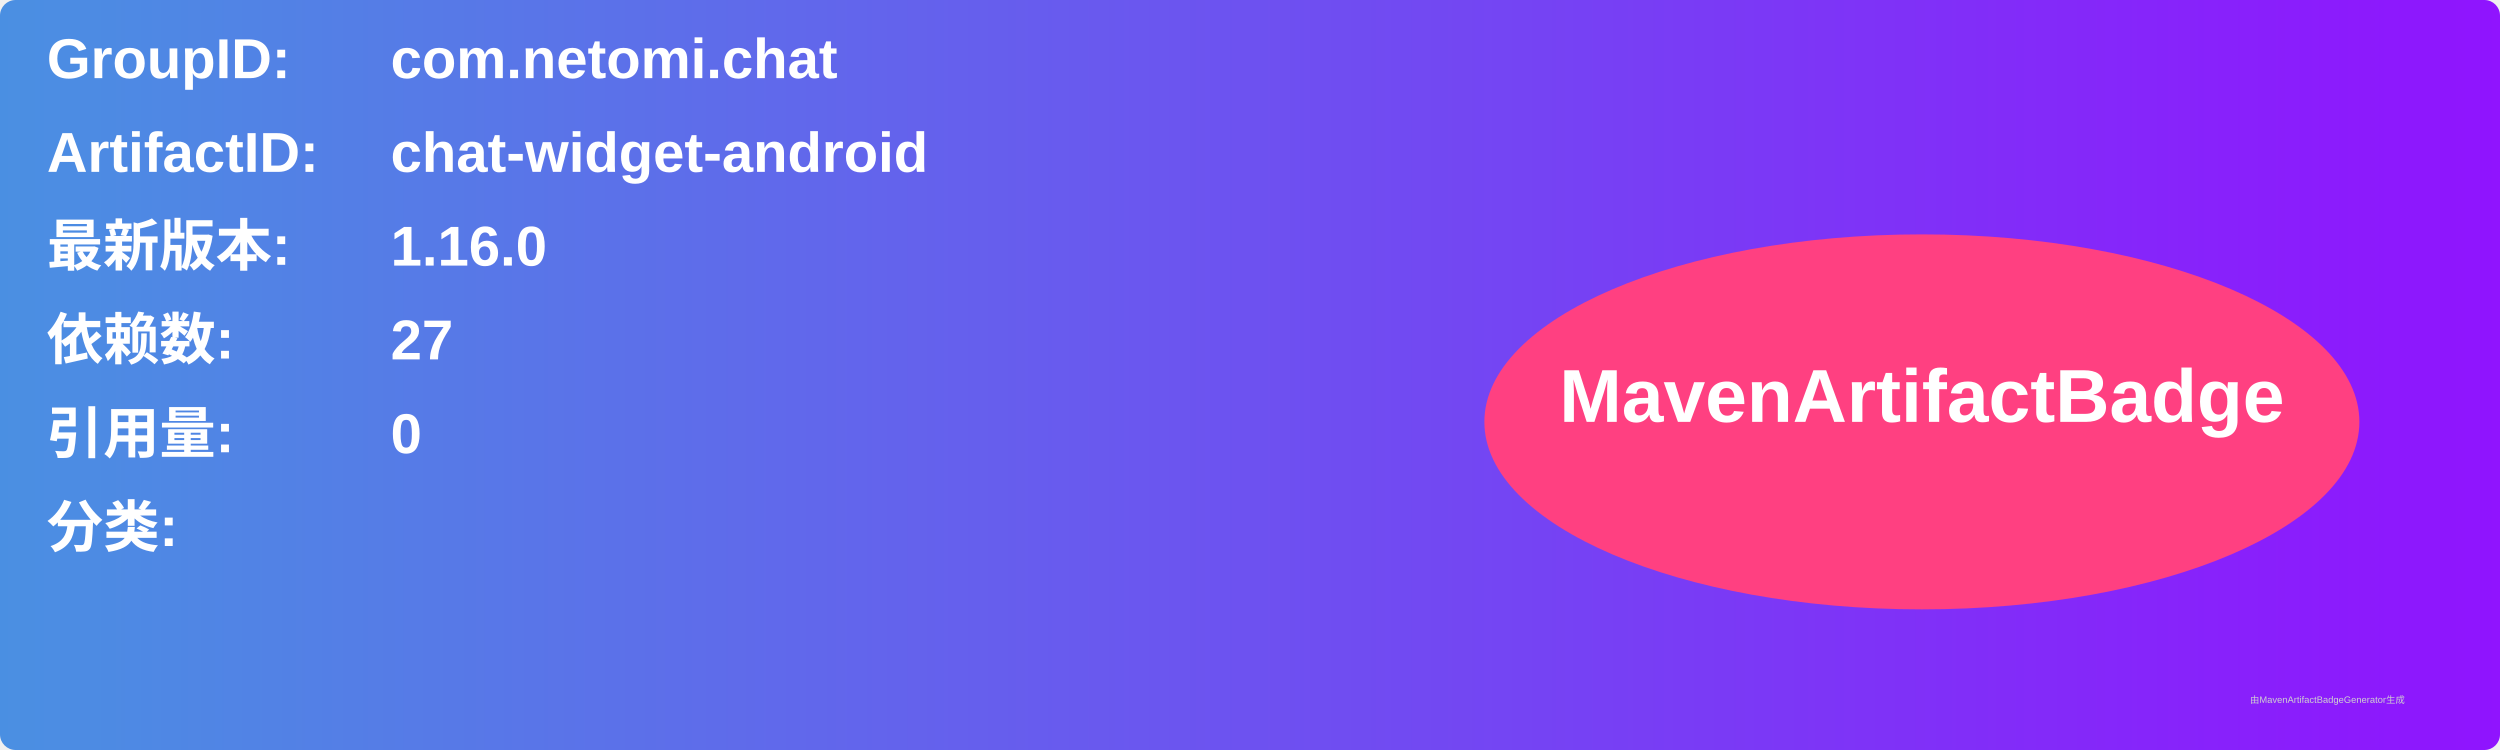
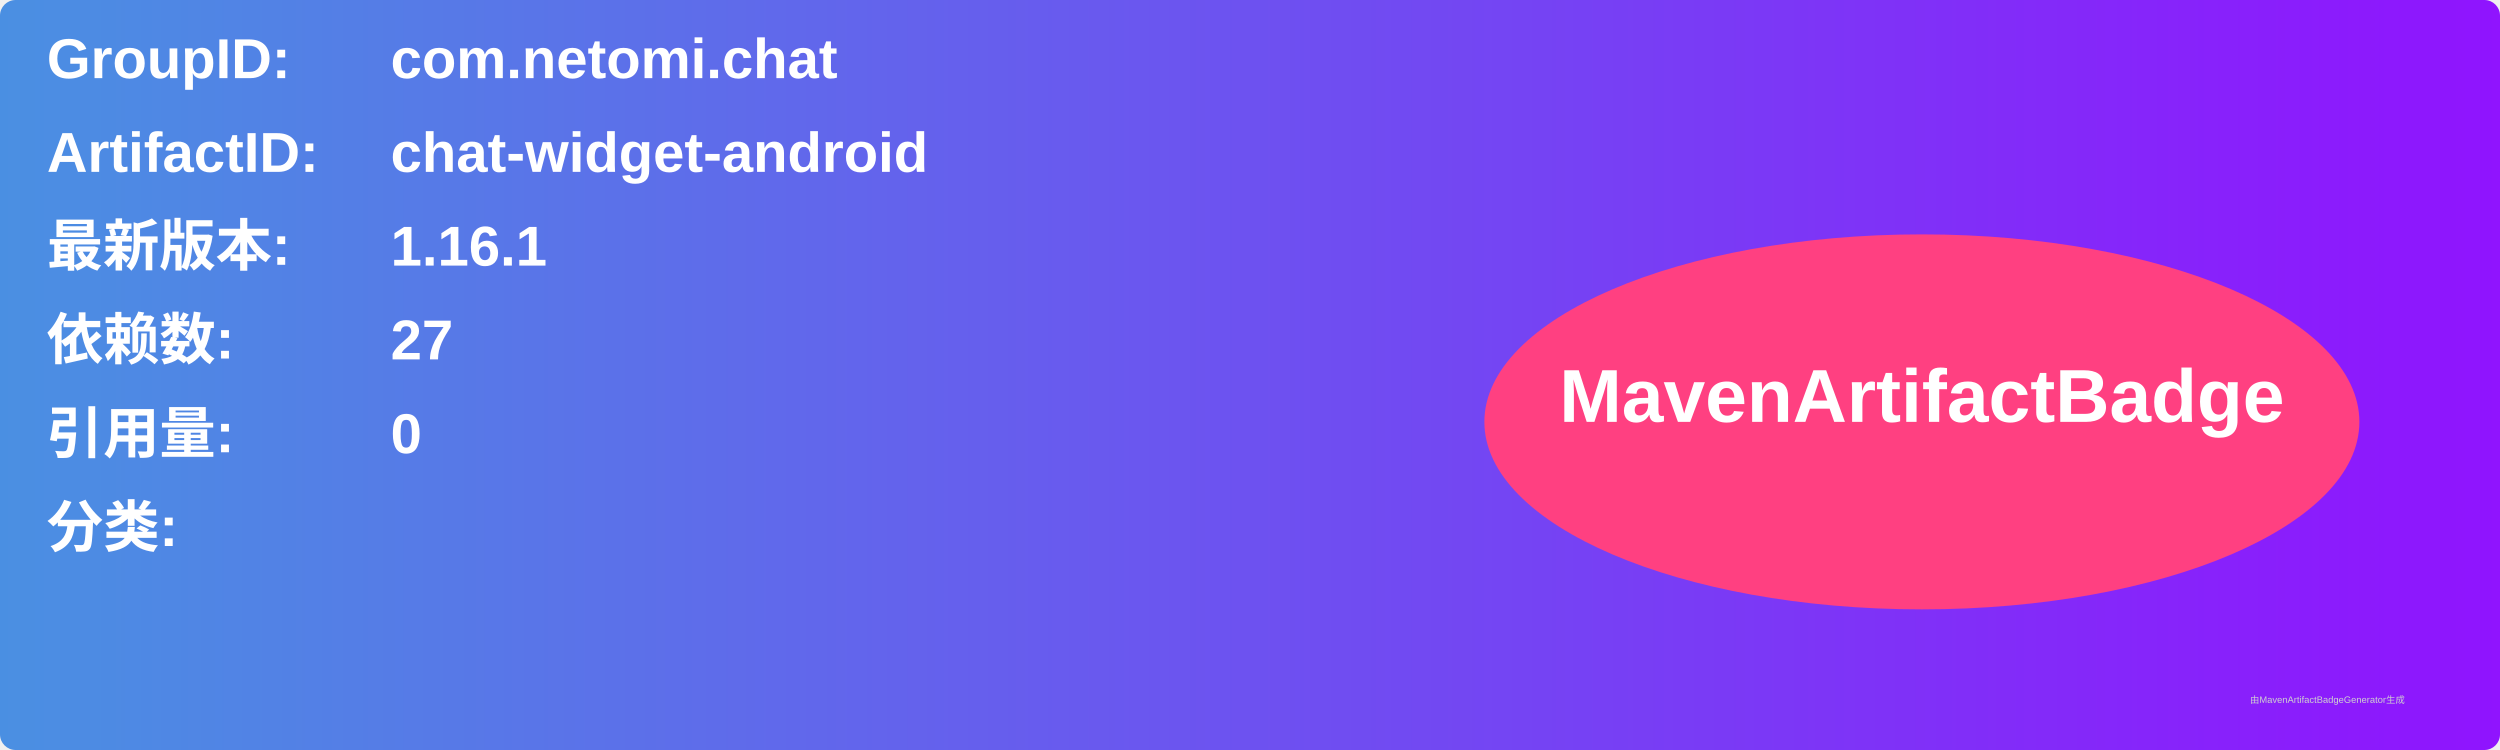
<svg xmlns="http://www.w3.org/2000/svg" width="800" height="240" viewBox="0 0 800 240">
  <linearGradient id="grad" x1="0%" y1="0%" x2="100%" y2="0%">
    <stop offset="0%" stop-color="#4a90e2" />
    <stop offset="100%" stop-color="#9013fe" />
  </linearGradient>
  <rect width="100%" height="100%" rx="5" ry="5" fill="url(#grad)" />
  <g transform="translate(15, 15)">
    <text x="0" y="10" font-family="Arial" font-size="18" fill="white" font-weight="bold" width="260">GroupID:</text>
    <text x="110" y="10" font-family="Arial" font-size="18" fill="white" font-weight="bold" width="460">com.netomi.chat</text>
    <text x="0" y="40" font-family="Arial" font-size="18" fill="white" font-weight="bold" width="260">ArtifactID:</text>
    <text x="110" y="40" font-family="Arial" font-size="18" fill="white" font-weight="bold" width="460">chat-widget-android</text>
    <text x="0" y="70" font-family="Arial" font-size="18" fill="white" font-weight="bold">最新版本:</text>
    <text x="110" y="70" font-family="Arial" font-size="18" fill="white" font-weight="bold">
-       <tspan font-weight="bold">1.16.0</tspan>
+       <tspan font-weight="bold">1.16.1</tspan>
    </text>
    <text x="0" y="100" font-family="Arial" font-size="18" fill="white" font-weight="bold">依赖数: </text>
    <text x="110" y="100" font-family="Arial" font-size="18" fill="white">
      <tspan font-weight="bold">27</tspan>
    </text>
    <text x="0" y="130" font-family="Arial" font-size="18" fill="white" font-weight="bold">引用量: </text>
    <text x="110" y="130" font-family="Arial" font-size="18" fill="white">
      <tspan font-weight="bold">0</tspan>
    </text>
    <text x="0" y="160" font-family="Arial" font-size="18" fill="white" font-weight="bold">分类:</text>
    <text x="10" y="190" font-family="Arial" font-size="10" fill="white">
      <tspan font-weight="bold" />
    </text>
    <ellipse cx="600" cy="120" rx="140" ry="60" fill="#ff4081" />
    <text x="600" y="120" text-anchor="middle" font-family="Arial" font-size="24" fill="white" font-weight="bold">MavenArtifactBadge</text>
  </g>
  <text x="720" y="225" font-family="Arial" font-size="3" fill="#d0d0d0">由MavenArtifactBadgeGenerator生成</text>
</svg>
